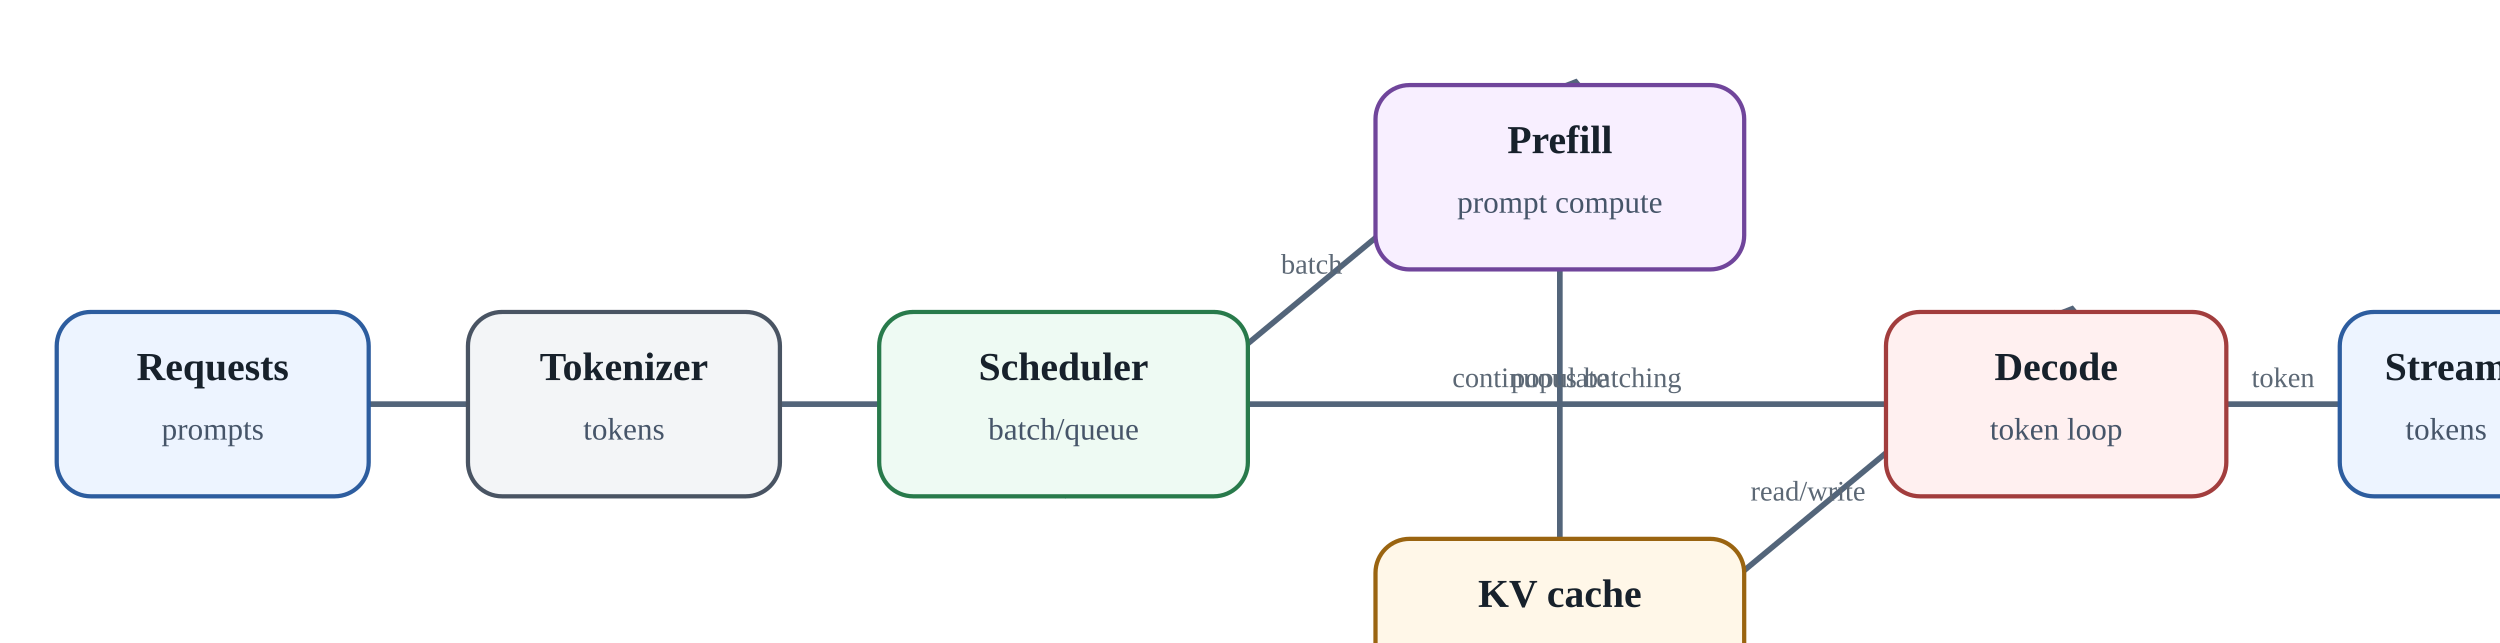
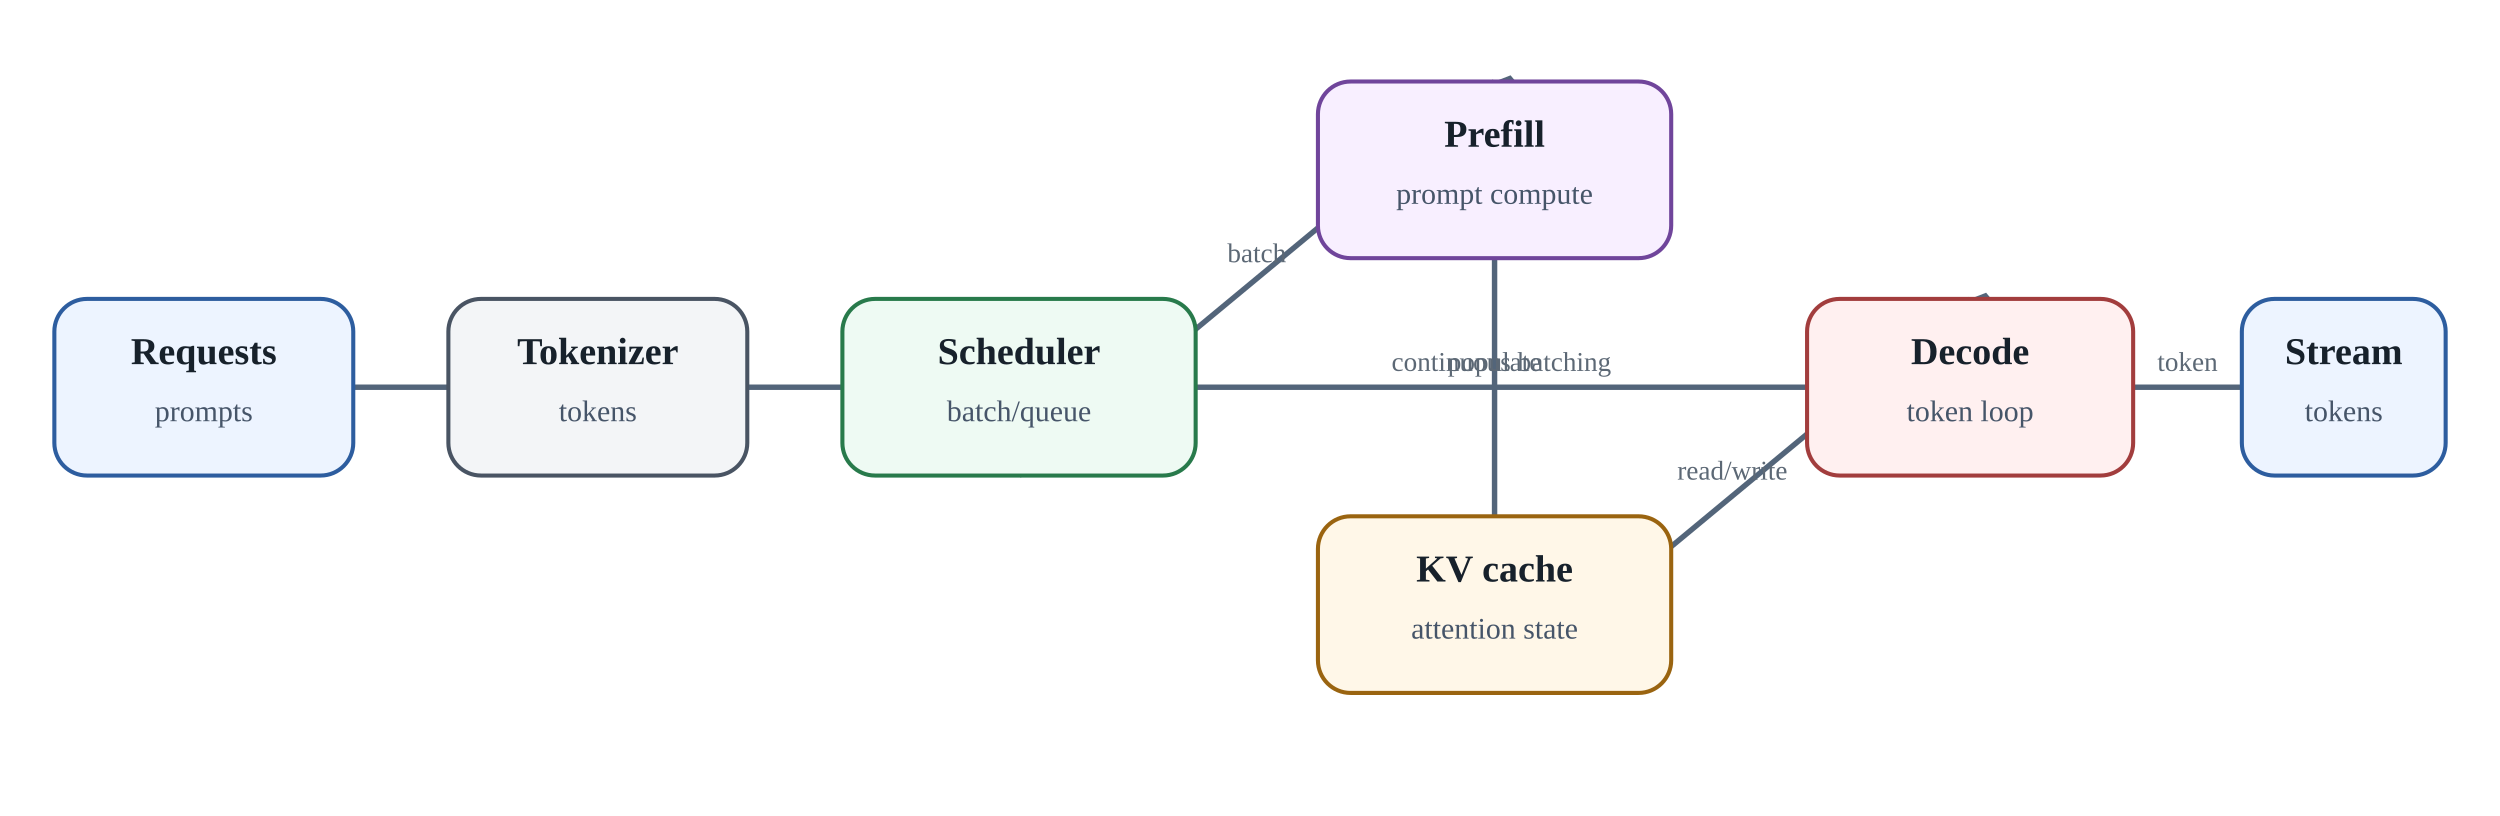
- <svg aria-label="Local inference: путь запроса через batching, prefill, KV cache и decode" class="diagram" role="img" viewbox="0 0 920 300">
+ <svg xmlns="http://www.w3.org/2000/svg" aria-label="Local inference: путь запроса через batching, prefill, KV cache и decode" class="diagram" height="300" role="img" viewbox="0 0 920 300" width="920">
  <defs>
    <marker id="arrow" markerheight="10" markerunits="strokeWidth" markerwidth="10" orient="auto" refx="8" refy="3">
      <path d="M0,0 L0,6 L9,3 z" fill="#53657a" />
    </marker>
  </defs>
  <line marker-end="url(#arrow)" stroke="#53657a" stroke-width="2" x1="130" x2="165" y1="142.5" y2="142.5" />
  <line marker-end="url(#arrow)" stroke="#53657a" stroke-width="2" x1="275" x2="310" y1="142.5" y2="142.5" />
  <line marker-end="url(#arrow)" stroke="#53657a" stroke-width="2" x1="375.0" x2="550.0" y1="175" y2="30" />
  <text fill="#5c6875" font-size="10" text-anchor="middle" x="462.5" y="96.5">batch</text>
  <line marker-end="url(#arrow)" stroke="#53657a" stroke-width="2" x1="550.0" x2="550.0" y1="95" y2="190" />
  <text fill="#5c6875" font-size="10" text-anchor="middle" x="550.0" y="136.5">populate</text>
  <line marker-end="url(#arrow)" stroke="#53657a" stroke-width="2" x1="550.0" x2="725.0" y1="255" y2="110" />
  <text fill="#5c6875" font-size="10" text-anchor="middle" x="637.5" y="176.5">read/write</text>
  <line marker-end="url(#arrow)" stroke="#53657a" stroke-width="2" x1="785" x2="825" y1="142.5" y2="142.5" />
  <text fill="#5c6875" font-size="10" text-anchor="middle" x="805.0" y="136.5">token</text>
  <line marker-end="url(#arrow)" stroke="#53657a" stroke-width="2" x1="665" x2="440" y1="142.5" y2="142.5" />
  <text fill="#5c6875" font-size="10" text-anchor="middle" x="552.5" y="136.5">continuous batching</text>
  <rect fill="#edf4ff" height="65" rx="12" ry="12" stroke="#2d5d9f" stroke-width="1.5" width="110" x="20" y="110" />
  <text fill="#17212b" font-size="14" font-weight="700" text-anchor="middle" x="75.0" y="134">Requests</text>
  <text fill="#465569" font-size="11" text-anchor="middle" x="75.0" y="155">prompts</text>
  <rect fill="#f3f5f7" height="65" rx="12" ry="12" stroke="#495463" stroke-width="1.5" width="110" x="165" y="110" />
  <text fill="#17212b" font-size="14" font-weight="700" text-anchor="middle" x="220.0" y="134">Tokenizer</text>
  <text fill="#465569" font-size="11" text-anchor="middle" x="220.0" y="155">tokens</text>
  <rect fill="#eefaf3" height="65" rx="12" ry="12" stroke="#287a4b" stroke-width="1.5" width="130" x="310" y="110" />
  <text fill="#17212b" font-size="14" font-weight="700" text-anchor="middle" x="375.0" y="134">Scheduler</text>
  <text fill="#465569" font-size="11" text-anchor="middle" x="375.0" y="155">batch/queue</text>
  <rect fill="#f8efff" height="65" rx="12" ry="12" stroke="#70459b" stroke-width="1.5" width="130" x="485" y="30" />
  <text fill="#17212b" font-size="14" font-weight="700" text-anchor="middle" x="550.0" y="54">Prefill</text>
  <text fill="#465569" font-size="11" text-anchor="middle" x="550.0" y="75">prompt compute</text>
  <rect fill="#fff7e8" height="65" rx="12" ry="12" stroke="#9a6410" stroke-width="1.5" width="130" x="485" y="190" />
  <text fill="#17212b" font-size="14" font-weight="700" text-anchor="middle" x="550.0" y="214">KV cache</text>
  <text fill="#465569" font-size="11" text-anchor="middle" x="550.0" y="235">attention state</text>
  <rect fill="#fff0f0" height="65" rx="12" ry="12" stroke="#a23d3d" stroke-width="1.5" width="120" x="665" y="110" />
  <text fill="#17212b" font-size="14" font-weight="700" text-anchor="middle" x="725.0" y="134">Decode</text>
  <text fill="#465569" font-size="11" text-anchor="middle" x="725.0" y="155">token loop</text>
  <rect fill="#edf4ff" height="65" rx="12" ry="12" stroke="#2d5d9f" stroke-width="1.5" width="75" x="825" y="110" />
  <text fill="#17212b" font-size="14" font-weight="700" text-anchor="middle" x="862.5" y="134">Stream</text>
  <text fill="#465569" font-size="11" text-anchor="middle" x="862.5" y="155">tokens</text>
</svg>
